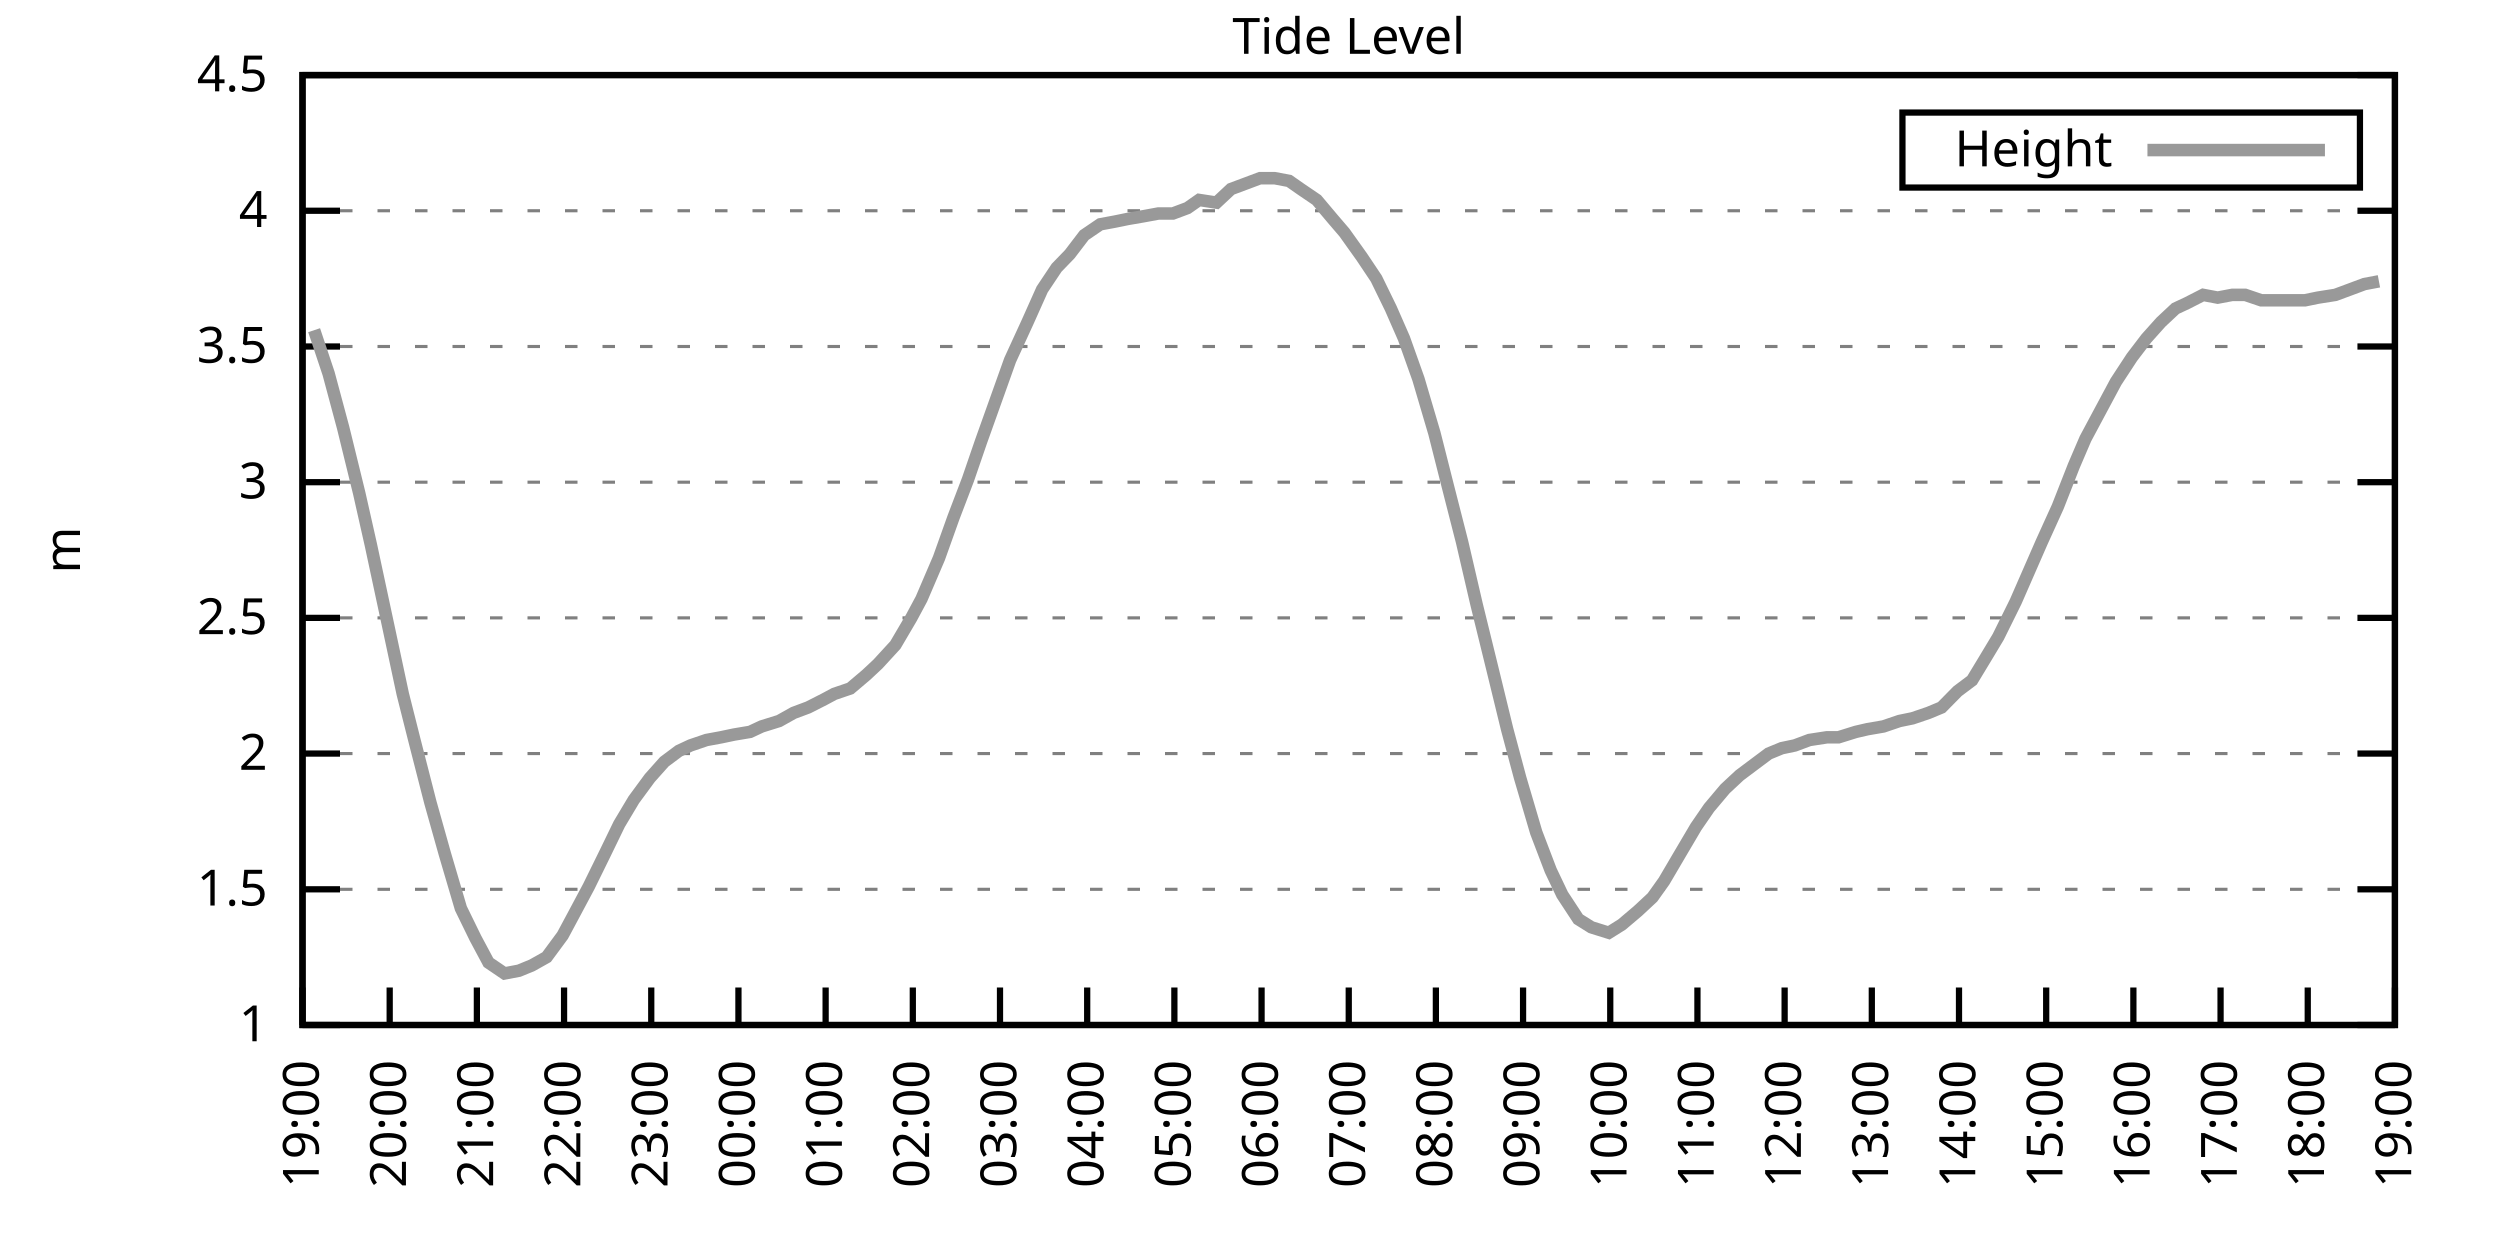
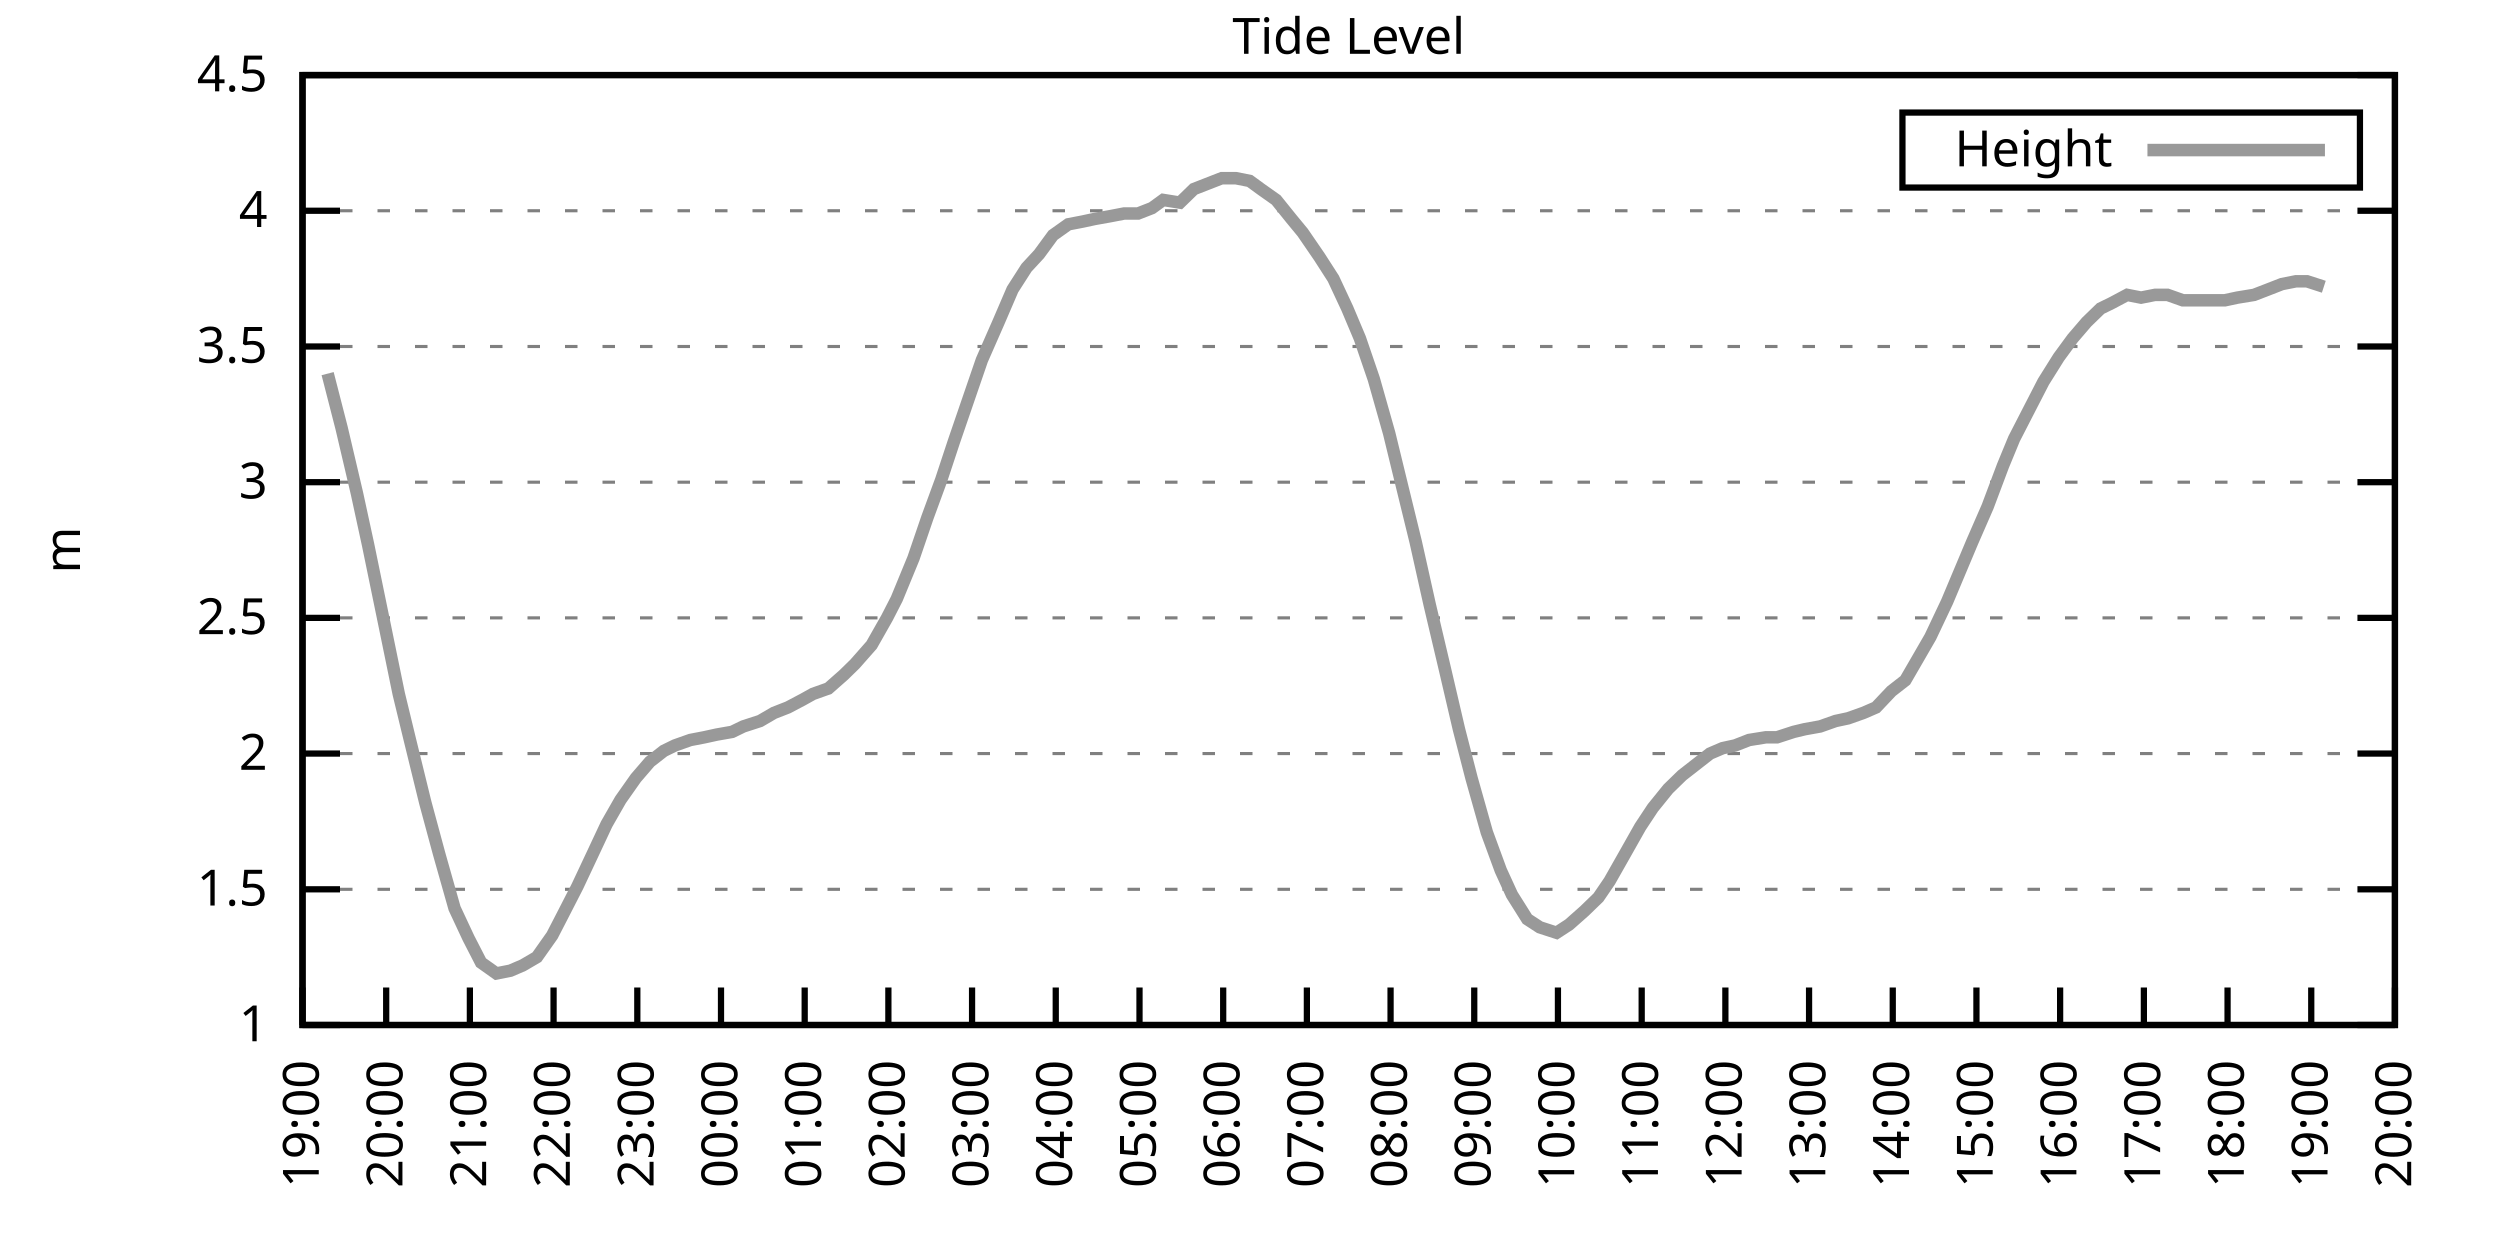
<svg xmlns="http://www.w3.org/2000/svg" xmlns:xlink="http://www.w3.org/1999/xlink" width="400" height="200" viewBox="0 0 400 200">
  <g id="gnuplot_canvas">
    <rect x="0" y="0" width="400" height="200" fill="none" />
    <defs>
      <circle id="gpDot" r="0.5" stroke-width="0.5" stroke="currentColor" />
      <path id="gpPt0" stroke-width="0.333" stroke="currentColor" d="M-1,0 h2 M0,-1 v2" />
      <path id="gpPt1" stroke-width="0.333" stroke="currentColor" d="M-1,-1 L1,1 M1,-1 L-1,1" />
      <path id="gpPt2" stroke-width="0.333" stroke="currentColor" d="M-1,0 L1,0 M0,-1 L0,1 M-1,-1 L1,1 M-1,1 L1,-1" />
      <rect id="gpPt3" stroke-width="0.333" stroke="currentColor" x="-1" y="-1" width="2" height="2" />
      <rect id="gpPt4" stroke-width="0.333" stroke="currentColor" fill="currentColor" x="-1" y="-1" width="2" height="2" />
      <circle id="gpPt5" stroke-width="0.333" stroke="currentColor" cx="0" cy="0" r="1" />
      <use xlink:href="#gpPt5" id="gpPt6" fill="currentColor" stroke="none" />
      <path id="gpPt7" stroke-width="0.333" stroke="currentColor" d="M0,-1.33 L-1.33,0.67 L1.33,0.67 z" />
      <use xlink:href="#gpPt7" id="gpPt8" fill="currentColor" stroke="none" />
      <use xlink:href="#gpPt7" id="gpPt9" stroke="currentColor" transform="rotate(180)" />
      <use xlink:href="#gpPt9" id="gpPt10" fill="currentColor" stroke="none" />
      <use xlink:href="#gpPt3" id="gpPt11" stroke="currentColor" transform="rotate(45)" />
      <use xlink:href="#gpPt11" id="gpPt12" fill="currentColor" stroke="none" />
      <path id="gpPt13" stroke-width="0.333" stroke="currentColor" d="M0,1.330 L1.265,0.411 L0.782,-1.067 L-0.782,-1.076 L-1.265,0.411 z" />
      <use xlink:href="#gpPt13" id="gpPt14" fill="currentColor" stroke="none" />
      <filter id="textbox" filterUnits="objectBoundingBox" x="0" y="0" height="1" width="1">
        <feFlood flood-color="white" flood-opacity="1" result="bgnd" />
        <feComposite in="SourceGraphic" in2="bgnd" operator="atop" />
      </filter>
      <filter id="greybox" filterUnits="objectBoundingBox" x="0" y="0" height="1" width="1">
        <feFlood flood-color="lightgrey" flood-opacity="1" result="grey" />
        <feComposite in="SourceGraphic" in2="grey" operator="atop" />
      </filter>
    </defs>
    <g fill="none" color="white" stroke="currentColor" stroke-width="1.00" stroke-linecap="butt" stroke-linejoin="miter">
</g>
    <g fill="none" color="black" stroke="currentColor" stroke-width="1.00" stroke-linecap="butt" stroke-linejoin="miter">
      <g stroke="none" shape-rendering="crispEdges">
        <polygon fill="rgb(255, 255, 255)" points="48.40,164.00 383.18,164.00 383.18,12.02 48.40,12.02 " />
      </g>
    </g>
    <g fill="none" color="black" stroke="currentColor" stroke-width="1.00" stroke-linecap="butt" stroke-linejoin="miter">
</g>
    <g fill="none" color="black" stroke="black" stroke-width="0.50" stroke-linecap="butt" stroke-linejoin="miter">
</g>
    <g fill="none" color="gray" stroke="currentColor" stroke-width="0.50" stroke-linecap="butt" stroke-linejoin="miter">
      <path stroke="gray" stroke-dasharray="2,4" class="gridline" d="M48.40,164.00 L383.19,164.00  " />
    </g>
    <g fill="none" color="gray" stroke="gray" stroke-width="1.00" stroke-linecap="butt" stroke-linejoin="miter">
</g>
    <g fill="none" color="black" stroke="currentColor" stroke-width="1.00" stroke-linecap="butt" stroke-linejoin="miter">
      <path stroke="black" d="M48.40,164.00 L54.40,164.00 M383.19,164.00 L377.19,164.00  " />
      <g transform="translate(42.80,166.60)" stroke="none" fill="black" font-family="Sans" font-size="8.00" text-anchor="end">
        <text>
          <tspan font-family="Sans"> 1</tspan>
        </text>
      </g>
    </g>
    <g fill="none" color="black" stroke="currentColor" stroke-width="1.00" stroke-linecap="butt" stroke-linejoin="miter">
</g>
    <g fill="none" color="black" stroke="black" stroke-width="0.50" stroke-linecap="butt" stroke-linejoin="miter">
</g>
    <g fill="none" color="gray" stroke="currentColor" stroke-width="0.50" stroke-linecap="butt" stroke-linejoin="miter">
      <path stroke="gray" stroke-dasharray="2,4" class="gridline" d="M48.40,142.29 L383.19,142.29  " />
    </g>
    <g fill="none" color="gray" stroke="gray" stroke-width="1.00" stroke-linecap="butt" stroke-linejoin="miter">
</g>
    <g fill="none" color="black" stroke="currentColor" stroke-width="1.00" stroke-linecap="butt" stroke-linejoin="miter">
      <path stroke="black" d="M48.40,142.29 L54.40,142.29 M383.19,142.29 L377.19,142.29  " />
      <g transform="translate(42.80,144.89)" stroke="none" fill="black" font-family="Sans" font-size="8.00" text-anchor="end">
        <text>
          <tspan font-family="Sans"> 1.5</tspan>
        </text>
      </g>
    </g>
    <g fill="none" color="black" stroke="currentColor" stroke-width="1.00" stroke-linecap="butt" stroke-linejoin="miter">
</g>
    <g fill="none" color="black" stroke="black" stroke-width="0.50" stroke-linecap="butt" stroke-linejoin="miter">
</g>
    <g fill="none" color="gray" stroke="currentColor" stroke-width="0.50" stroke-linecap="butt" stroke-linejoin="miter">
      <path stroke="gray" stroke-dasharray="2,4" class="gridline" d="M48.40,120.57 L383.19,120.57  " />
    </g>
    <g fill="none" color="gray" stroke="gray" stroke-width="1.00" stroke-linecap="butt" stroke-linejoin="miter">
</g>
    <g fill="none" color="black" stroke="currentColor" stroke-width="1.00" stroke-linecap="butt" stroke-linejoin="miter">
      <path stroke="black" d="M48.40,120.57 L54.40,120.57 M383.19,120.57 L377.19,120.57  " />
      <g transform="translate(42.80,123.17)" stroke="none" fill="black" font-family="Sans" font-size="8.00" text-anchor="end">
        <text>
          <tspan font-family="Sans"> 2</tspan>
        </text>
      </g>
    </g>
    <g fill="none" color="black" stroke="currentColor" stroke-width="1.00" stroke-linecap="butt" stroke-linejoin="miter">
</g>
    <g fill="none" color="black" stroke="black" stroke-width="0.50" stroke-linecap="butt" stroke-linejoin="miter">
</g>
    <g fill="none" color="gray" stroke="currentColor" stroke-width="0.50" stroke-linecap="butt" stroke-linejoin="miter">
      <path stroke="gray" stroke-dasharray="2,4" class="gridline" d="M48.40,98.86 L383.19,98.86  " />
    </g>
    <g fill="none" color="gray" stroke="gray" stroke-width="1.00" stroke-linecap="butt" stroke-linejoin="miter">
</g>
    <g fill="none" color="black" stroke="currentColor" stroke-width="1.00" stroke-linecap="butt" stroke-linejoin="miter">
      <path stroke="black" d="M48.40,98.86 L54.40,98.86 M383.19,98.86 L377.19,98.86  " />
      <g transform="translate(42.80,101.46)" stroke="none" fill="black" font-family="Sans" font-size="8.00" text-anchor="end">
        <text>
          <tspan font-family="Sans"> 2.5</tspan>
        </text>
      </g>
    </g>
    <g fill="none" color="black" stroke="currentColor" stroke-width="1.00" stroke-linecap="butt" stroke-linejoin="miter">
</g>
    <g fill="none" color="black" stroke="black" stroke-width="0.50" stroke-linecap="butt" stroke-linejoin="miter">
</g>
    <g fill="none" color="gray" stroke="currentColor" stroke-width="0.50" stroke-linecap="butt" stroke-linejoin="miter">
      <path stroke="gray" stroke-dasharray="2,4" class="gridline" d="M48.40,77.15 L383.19,77.15  " />
    </g>
    <g fill="none" color="gray" stroke="gray" stroke-width="1.00" stroke-linecap="butt" stroke-linejoin="miter">
</g>
    <g fill="none" color="black" stroke="currentColor" stroke-width="1.00" stroke-linecap="butt" stroke-linejoin="miter">
      <path stroke="black" d="M48.40,77.15 L54.40,77.15 M383.19,77.15 L377.19,77.15  " />
      <g transform="translate(42.80,79.75)" stroke="none" fill="black" font-family="Sans" font-size="8.00" text-anchor="end">
        <text>
          <tspan font-family="Sans"> 3</tspan>
        </text>
      </g>
    </g>
    <g fill="none" color="black" stroke="currentColor" stroke-width="1.00" stroke-linecap="butt" stroke-linejoin="miter">
</g>
    <g fill="none" color="black" stroke="black" stroke-width="0.50" stroke-linecap="butt" stroke-linejoin="miter">
</g>
    <g fill="none" color="gray" stroke="currentColor" stroke-width="0.50" stroke-linecap="butt" stroke-linejoin="miter">
      <path stroke="gray" stroke-dasharray="2,4" class="gridline" d="M48.40,55.44 L383.19,55.44  " />
    </g>
    <g fill="none" color="gray" stroke="gray" stroke-width="1.00" stroke-linecap="butt" stroke-linejoin="miter">
</g>
    <g fill="none" color="black" stroke="currentColor" stroke-width="1.00" stroke-linecap="butt" stroke-linejoin="miter">
      <path stroke="black" d="M48.40,55.44 L54.40,55.44 M383.19,55.44 L377.19,55.44  " />
      <g transform="translate(42.80,58.04)" stroke="none" fill="black" font-family="Sans" font-size="8.00" text-anchor="end">
        <text>
          <tspan font-family="Sans"> 3.5</tspan>
        </text>
      </g>
    </g>
    <g fill="none" color="black" stroke="currentColor" stroke-width="1.00" stroke-linecap="butt" stroke-linejoin="miter">
</g>
    <g fill="none" color="black" stroke="black" stroke-width="0.50" stroke-linecap="butt" stroke-linejoin="miter">
</g>
    <g fill="none" color="gray" stroke="currentColor" stroke-width="0.50" stroke-linecap="butt" stroke-linejoin="miter">
      <path stroke="gray" stroke-dasharray="2,4" class="gridline" d="M48.40,33.72 L383.19,33.72  " />
    </g>
    <g fill="none" color="gray" stroke="gray" stroke-width="1.00" stroke-linecap="butt" stroke-linejoin="miter">
</g>
    <g fill="none" color="black" stroke="currentColor" stroke-width="1.00" stroke-linecap="butt" stroke-linejoin="miter">
      <path stroke="black" d="M48.40,33.72 L54.40,33.72 M383.19,33.72 L377.19,33.72  " />
      <g transform="translate(42.80,36.32)" stroke="none" fill="black" font-family="Sans" font-size="8.00" text-anchor="end">
        <text>
          <tspan font-family="Sans"> 4</tspan>
        </text>
      </g>
    </g>
    <g fill="none" color="black" stroke="currentColor" stroke-width="1.00" stroke-linecap="butt" stroke-linejoin="miter">
</g>
    <g fill="none" color="black" stroke="black" stroke-width="0.50" stroke-linecap="butt" stroke-linejoin="miter">
</g>
    <g fill="none" color="gray" stroke="currentColor" stroke-width="0.50" stroke-linecap="butt" stroke-linejoin="miter">
      <path stroke="gray" stroke-dasharray="2,4" class="gridline" d="M48.40,12.01 L383.19,12.01  " />
    </g>
    <g fill="none" color="gray" stroke="gray" stroke-width="1.00" stroke-linecap="butt" stroke-linejoin="miter">
</g>
    <g fill="none" color="black" stroke="currentColor" stroke-width="1.00" stroke-linecap="butt" stroke-linejoin="miter">
      <path stroke="black" d="M48.40,12.01 L54.40,12.01 M383.19,12.01 L377.19,12.01  " />
      <g transform="translate(42.80,14.61)" stroke="none" fill="black" font-family="Sans" font-size="8.00" text-anchor="end">
        <text>
          <tspan font-family="Sans"> 4.5</tspan>
        </text>
      </g>
    </g>
    <g fill="none" color="black" stroke="currentColor" stroke-width="1.00" stroke-linecap="butt" stroke-linejoin="miter">
      <path stroke="black" d="M48.40,164.00 L48.40,158.00  " />
      <g transform="translate(51.00,169.60) rotate(270.00)" stroke="none" fill="black" font-family="Sans" font-size="8.00" text-anchor="end">
        <text>
          <tspan font-family="Sans">19:00</tspan>
        </text>
      </g>
    </g>
    <g fill="none" color="black" stroke="currentColor" stroke-width="1.00" stroke-linecap="butt" stroke-linejoin="miter">
-       <path stroke="black" d="M62.35,164.00 L62.35,158.00  " />
-       <g transform="translate(64.95,169.60) rotate(270.00)" stroke="none" fill="black" font-family="Sans" font-size="8.00" text-anchor="end">
+       <path stroke="black" d="M61.79,164.00 L61.79,158.00  " />
+       <g transform="translate(64.39,169.60) rotate(270.00)" stroke="none" fill="black" font-family="Sans" font-size="8.00" text-anchor="end">
        <text>
          <tspan font-family="Sans">20:00</tspan>
        </text>
      </g>
    </g>
    <g fill="none" color="black" stroke="currentColor" stroke-width="1.00" stroke-linecap="butt" stroke-linejoin="miter">
-       <path stroke="black" d="M76.30,164.00 L76.30,158.00  " />
-       <g transform="translate(78.90,169.60) rotate(270.00)" stroke="none" fill="black" font-family="Sans" font-size="8.00" text-anchor="end">
+       <path stroke="black" d="M75.18,164.00 L75.18,158.00  " />
+       <g transform="translate(77.78,169.60) rotate(270.00)" stroke="none" fill="black" font-family="Sans" font-size="8.00" text-anchor="end">
        <text>
          <tspan font-family="Sans">21:00</tspan>
        </text>
      </g>
    </g>
    <g fill="none" color="black" stroke="currentColor" stroke-width="1.00" stroke-linecap="butt" stroke-linejoin="miter">
-       <path stroke="black" d="M90.25,164.00 L90.25,158.00  " />
-       <g transform="translate(92.85,169.60) rotate(270.00)" stroke="none" fill="black" font-family="Sans" font-size="8.00" text-anchor="end">
+       <path stroke="black" d="M88.57,164.00 L88.57,158.00  " />
+       <g transform="translate(91.17,169.60) rotate(270.00)" stroke="none" fill="black" font-family="Sans" font-size="8.00" text-anchor="end">
        <text>
          <tspan font-family="Sans">22:00</tspan>
        </text>
      </g>
    </g>
    <g fill="none" color="black" stroke="currentColor" stroke-width="1.00" stroke-linecap="butt" stroke-linejoin="miter">
-       <path stroke="black" d="M104.20,164.00 L104.20,158.00  " />
-       <g transform="translate(106.80,169.60) rotate(270.00)" stroke="none" fill="black" font-family="Sans" font-size="8.00" text-anchor="end">
+       <path stroke="black" d="M101.97,164.00 L101.97,158.00  " />
+       <g transform="translate(104.57,169.60) rotate(270.00)" stroke="none" fill="black" font-family="Sans" font-size="8.00" text-anchor="end">
        <text>
          <tspan font-family="Sans">23:00</tspan>
        </text>
      </g>
    </g>
    <g fill="none" color="black" stroke="currentColor" stroke-width="1.00" stroke-linecap="butt" stroke-linejoin="miter">
-       <path stroke="black" d="M118.15,164.00 L118.15,158.00  " />
-       <g transform="translate(120.75,169.60) rotate(270.00)" stroke="none" fill="black" font-family="Sans" font-size="8.00" text-anchor="end">
+       <path stroke="black" d="M115.36,164.00 L115.36,158.00  " />
+       <g transform="translate(117.96,169.60) rotate(270.00)" stroke="none" fill="black" font-family="Sans" font-size="8.00" text-anchor="end">
        <text>
          <tspan font-family="Sans">00:00</tspan>
        </text>
      </g>
    </g>
    <g fill="none" color="black" stroke="currentColor" stroke-width="1.00" stroke-linecap="butt" stroke-linejoin="miter">
-       <path stroke="black" d="M132.10,164.00 L132.10,158.00  " />
-       <g transform="translate(134.70,169.60) rotate(270.00)" stroke="none" fill="black" font-family="Sans" font-size="8.00" text-anchor="end">
+       <path stroke="black" d="M128.75,164.00 L128.75,158.00  " />
+       <g transform="translate(131.35,169.60) rotate(270.00)" stroke="none" fill="black" font-family="Sans" font-size="8.00" text-anchor="end">
        <text>
          <tspan font-family="Sans">01:00</tspan>
        </text>
      </g>
    </g>
    <g fill="none" color="black" stroke="currentColor" stroke-width="1.00" stroke-linecap="butt" stroke-linejoin="miter">
-       <path stroke="black" d="M146.05,164.00 L146.05,158.00  " />
-       <g transform="translate(148.65,169.60) rotate(270.00)" stroke="none" fill="black" font-family="Sans" font-size="8.00" text-anchor="end">
+       <path stroke="black" d="M142.14,164.00 L142.14,158.00  " />
+       <g transform="translate(144.74,169.60) rotate(270.00)" stroke="none" fill="black" font-family="Sans" font-size="8.00" text-anchor="end">
        <text>
          <tspan font-family="Sans">02:00</tspan>
        </text>
      </g>
    </g>
    <g fill="none" color="black" stroke="currentColor" stroke-width="1.00" stroke-linecap="butt" stroke-linejoin="miter">
-       <path stroke="black" d="M160.00,164.00 L160.00,158.00  " />
-       <g transform="translate(162.60,169.60) rotate(270.00)" stroke="none" fill="black" font-family="Sans" font-size="8.00" text-anchor="end">
+       <path stroke="black" d="M155.53,164.00 L155.53,158.00  " />
+       <g transform="translate(158.13,169.60) rotate(270.00)" stroke="none" fill="black" font-family="Sans" font-size="8.00" text-anchor="end">
        <text>
          <tspan font-family="Sans">03:00</tspan>
        </text>
      </g>
    </g>
    <g fill="none" color="black" stroke="currentColor" stroke-width="1.00" stroke-linecap="butt" stroke-linejoin="miter">
-       <path stroke="black" d="M173.95,164.00 L173.95,158.00  " />
-       <g transform="translate(176.55,169.60) rotate(270.00)" stroke="none" fill="black" font-family="Sans" font-size="8.00" text-anchor="end">
+       <path stroke="black" d="M168.92,164.00 L168.92,158.00  " />
+       <g transform="translate(171.52,169.60) rotate(270.00)" stroke="none" fill="black" font-family="Sans" font-size="8.00" text-anchor="end">
        <text>
          <tspan font-family="Sans">04:00</tspan>
        </text>
      </g>
    </g>
    <g fill="none" color="black" stroke="currentColor" stroke-width="1.00" stroke-linecap="butt" stroke-linejoin="miter">
-       <path stroke="black" d="M187.90,164.00 L187.90,158.00  " />
-       <g transform="translate(190.50,169.60) rotate(270.00)" stroke="none" fill="black" font-family="Sans" font-size="8.00" text-anchor="end">
+       <path stroke="black" d="M182.32,164.00 L182.32,158.00  " />
+       <g transform="translate(184.92,169.60) rotate(270.00)" stroke="none" fill="black" font-family="Sans" font-size="8.00" text-anchor="end">
        <text>
          <tspan font-family="Sans">05:00</tspan>
        </text>
      </g>
    </g>
    <g fill="none" color="black" stroke="currentColor" stroke-width="1.00" stroke-linecap="butt" stroke-linejoin="miter">
-       <path stroke="black" d="M201.85,164.00 L201.85,158.00  " />
-       <g transform="translate(204.45,169.60) rotate(270.00)" stroke="none" fill="black" font-family="Sans" font-size="8.00" text-anchor="end">
+       <path stroke="black" d="M195.71,164.00 L195.71,158.00  " />
+       <g transform="translate(198.31,169.60) rotate(270.00)" stroke="none" fill="black" font-family="Sans" font-size="8.00" text-anchor="end">
        <text>
          <tspan font-family="Sans">06:00</tspan>
        </text>
      </g>
    </g>
    <g fill="none" color="black" stroke="currentColor" stroke-width="1.00" stroke-linecap="butt" stroke-linejoin="miter">
-       <path stroke="black" d="M215.80,164.00 L215.80,158.00  " />
-       <g transform="translate(218.40,169.60) rotate(270.00)" stroke="none" fill="black" font-family="Sans" font-size="8.00" text-anchor="end">
+       <path stroke="black" d="M209.10,164.00 L209.10,158.00  " />
+       <g transform="translate(211.70,169.60) rotate(270.00)" stroke="none" fill="black" font-family="Sans" font-size="8.00" text-anchor="end">
        <text>
          <tspan font-family="Sans">07:00</tspan>
        </text>
      </g>
    </g>
    <g fill="none" color="black" stroke="currentColor" stroke-width="1.00" stroke-linecap="butt" stroke-linejoin="miter">
-       <path stroke="black" d="M229.74,164.00 L229.74,158.00  " />
-       <g transform="translate(232.34,169.60) rotate(270.00)" stroke="none" fill="black" font-family="Sans" font-size="8.00" text-anchor="end">
+       <path stroke="black" d="M222.49,164.00 L222.49,158.00  " />
+       <g transform="translate(225.09,169.60) rotate(270.00)" stroke="none" fill="black" font-family="Sans" font-size="8.00" text-anchor="end">
        <text>
          <tspan font-family="Sans">08:00</tspan>
        </text>
      </g>
    </g>
    <g fill="none" color="black" stroke="currentColor" stroke-width="1.00" stroke-linecap="butt" stroke-linejoin="miter">
-       <path stroke="black" d="M243.69,164.00 L243.69,158.00  " />
-       <g transform="translate(246.29,169.60) rotate(270.00)" stroke="none" fill="black" font-family="Sans" font-size="8.00" text-anchor="end">
+       <path stroke="black" d="M235.88,164.00 L235.88,158.00  " />
+       <g transform="translate(238.48,169.60) rotate(270.00)" stroke="none" fill="black" font-family="Sans" font-size="8.00" text-anchor="end">
        <text>
          <tspan font-family="Sans">09:00</tspan>
        </text>
      </g>
    </g>
    <g fill="none" color="black" stroke="currentColor" stroke-width="1.00" stroke-linecap="butt" stroke-linejoin="miter">
-       <path stroke="black" d="M257.64,164.00 L257.64,158.00  " />
-       <g transform="translate(260.24,169.60) rotate(270.00)" stroke="none" fill="black" font-family="Sans" font-size="8.00" text-anchor="end">
+       <path stroke="black" d="M249.27,164.00 L249.27,158.00  " />
+       <g transform="translate(251.87,169.60) rotate(270.00)" stroke="none" fill="black" font-family="Sans" font-size="8.00" text-anchor="end">
        <text>
          <tspan font-family="Sans">10:00</tspan>
        </text>
      </g>
    </g>
    <g fill="none" color="black" stroke="currentColor" stroke-width="1.00" stroke-linecap="butt" stroke-linejoin="miter">
-       <path stroke="black" d="M271.59,164.00 L271.59,158.00  " />
-       <g transform="translate(274.19,169.60) rotate(270.00)" stroke="none" fill="black" font-family="Sans" font-size="8.00" text-anchor="end">
+       <path stroke="black" d="M262.67,164.00 L262.67,158.00  " />
+       <g transform="translate(265.27,169.60) rotate(270.00)" stroke="none" fill="black" font-family="Sans" font-size="8.00" text-anchor="end">
        <text>
          <tspan font-family="Sans">11:00</tspan>
        </text>
      </g>
    </g>
    <g fill="none" color="black" stroke="currentColor" stroke-width="1.00" stroke-linecap="butt" stroke-linejoin="miter">
-       <path stroke="black" d="M285.54,164.00 L285.54,158.00  " />
-       <g transform="translate(288.14,169.60) rotate(270.00)" stroke="none" fill="black" font-family="Sans" font-size="8.00" text-anchor="end">
+       <path stroke="black" d="M276.06,164.00 L276.06,158.00  " />
+       <g transform="translate(278.66,169.60) rotate(270.00)" stroke="none" fill="black" font-family="Sans" font-size="8.00" text-anchor="end">
        <text>
          <tspan font-family="Sans">12:00</tspan>
        </text>
      </g>
    </g>
    <g fill="none" color="black" stroke="currentColor" stroke-width="1.00" stroke-linecap="butt" stroke-linejoin="miter">
-       <path stroke="black" d="M299.49,164.00 L299.49,158.00  " />
-       <g transform="translate(302.09,169.60) rotate(270.00)" stroke="none" fill="black" font-family="Sans" font-size="8.00" text-anchor="end">
+       <path stroke="black" d="M289.45,164.00 L289.45,158.00  " />
+       <g transform="translate(292.05,169.60) rotate(270.00)" stroke="none" fill="black" font-family="Sans" font-size="8.00" text-anchor="end">
        <text>
          <tspan font-family="Sans">13:00</tspan>
        </text>
      </g>
    </g>
    <g fill="none" color="black" stroke="currentColor" stroke-width="1.00" stroke-linecap="butt" stroke-linejoin="miter">
-       <path stroke="black" d="M313.44,164.00 L313.44,158.00  " />
-       <g transform="translate(316.04,169.60) rotate(270.00)" stroke="none" fill="black" font-family="Sans" font-size="8.00" text-anchor="end">
+       <path stroke="black" d="M302.84,164.00 L302.84,158.00  " />
+       <g transform="translate(305.44,169.60) rotate(270.00)" stroke="none" fill="black" font-family="Sans" font-size="8.00" text-anchor="end">
        <text>
          <tspan font-family="Sans">14:00</tspan>
        </text>
      </g>
    </g>
    <g fill="none" color="black" stroke="currentColor" stroke-width="1.00" stroke-linecap="butt" stroke-linejoin="miter">
-       <path stroke="black" d="M327.39,164.00 L327.39,158.00  " />
-       <g transform="translate(329.99,169.60) rotate(270.00)" stroke="none" fill="black" font-family="Sans" font-size="8.00" text-anchor="end">
+       <path stroke="black" d="M316.23,164.00 L316.23,158.00  " />
+       <g transform="translate(318.83,169.60) rotate(270.00)" stroke="none" fill="black" font-family="Sans" font-size="8.00" text-anchor="end">
        <text>
          <tspan font-family="Sans">15:00</tspan>
        </text>
      </g>
    </g>
    <g fill="none" color="black" stroke="currentColor" stroke-width="1.00" stroke-linecap="butt" stroke-linejoin="miter">
-       <path stroke="black" d="M341.34,164.00 L341.34,158.00  " />
-       <g transform="translate(343.94,169.60) rotate(270.00)" stroke="none" fill="black" font-family="Sans" font-size="8.00" text-anchor="end">
+       <path stroke="black" d="M329.62,164.00 L329.62,158.00  " />
+       <g transform="translate(332.22,169.60) rotate(270.00)" stroke="none" fill="black" font-family="Sans" font-size="8.00" text-anchor="end">
        <text>
          <tspan font-family="Sans">16:00</tspan>
        </text>
      </g>
    </g>
    <g fill="none" color="black" stroke="currentColor" stroke-width="1.00" stroke-linecap="butt" stroke-linejoin="miter">
-       <path stroke="black" d="M355.29,164.00 L355.29,158.00  " />
-       <g transform="translate(357.89,169.60) rotate(270.00)" stroke="none" fill="black" font-family="Sans" font-size="8.00" text-anchor="end">
+       <path stroke="black" d="M343.02,164.00 L343.02,158.00  " />
+       <g transform="translate(345.62,169.60) rotate(270.00)" stroke="none" fill="black" font-family="Sans" font-size="8.00" text-anchor="end">
        <text>
          <tspan font-family="Sans">17:00</tspan>
        </text>
      </g>
    </g>
    <g fill="none" color="black" stroke="currentColor" stroke-width="1.00" stroke-linecap="butt" stroke-linejoin="miter">
-       <path stroke="black" d="M369.24,164.00 L369.24,158.00  " />
-       <g transform="translate(371.84,169.60) rotate(270.00)" stroke="none" fill="black" font-family="Sans" font-size="8.00" text-anchor="end">
+       <path stroke="black" d="M356.41,164.00 L356.41,158.00  " />
+       <g transform="translate(359.01,169.60) rotate(270.00)" stroke="none" fill="black" font-family="Sans" font-size="8.00" text-anchor="end">
        <text>
          <tspan font-family="Sans">18:00</tspan>
+         </text>
+       </g>
+     </g>
+     <g fill="none" color="black" stroke="currentColor" stroke-width="1.00" stroke-linecap="butt" stroke-linejoin="miter">
+       <path stroke="black" d="M369.80,164.00 L369.80,158.00  " />
+       <g transform="translate(372.40,169.60) rotate(270.00)" stroke="none" fill="black" font-family="Sans" font-size="8.00" text-anchor="end">
+         <text>
+           <tspan font-family="Sans">19:00</tspan>
        </text>
      </g>
    </g>
    <g fill="none" color="black" stroke="currentColor" stroke-width="1.00" stroke-linecap="butt" stroke-linejoin="miter">
      <path stroke="black" d="M383.19,164.00 L383.19,158.00  " />
      <g transform="translate(385.79,169.60) rotate(270.00)" stroke="none" fill="black" font-family="Sans" font-size="8.00" text-anchor="end">
        <text>
-           <tspan font-family="Sans">19:00</tspan>
+           <tspan font-family="Sans">20:00</tspan>
        </text>
      </g>
    </g>
    <g fill="none" color="black" stroke="currentColor" stroke-width="1.00" stroke-linecap="butt" stroke-linejoin="miter">
</g>
    <g fill="none" color="black" stroke="currentColor" stroke-width="1.00" stroke-linecap="butt" stroke-linejoin="miter">
      <path stroke="black" d="M48.40,12.01 L48.40,164.00 L383.19,164.00 L383.19,12.01 L48.40,12.01 Z  " />
    </g>
    <g fill="none" color="black" stroke="currentColor" stroke-width="1.00" stroke-linecap="butt" stroke-linejoin="miter">
</g>
    <g fill="none" color="black" stroke="currentColor" stroke-width="1.00" stroke-linecap="butt" stroke-linejoin="miter">
      <path stroke="black" d="M304.39,30.01 L304.39,18.01 L377.59,18.01 L377.59,30.01 L304.39,30.01 Z  " />
    </g>
    <g id="Tide_level_plot_1">
      <g fill="none" color="white" stroke="black" stroke-width="2.00" stroke-linecap="butt" stroke-linejoin="miter">
</g>
      <g fill="none" color="black" stroke="currentColor" stroke-width="2.00" stroke-linecap="butt" stroke-linejoin="miter">
        <g transform="translate(337.99,26.61)" stroke="none" fill="black" font-family="Sans" font-size="8.00" text-anchor="end">
          <text>
            <tspan font-family="Sans">Height</tspan>
          </text>
        </g>
      </g>
      <g fill="none" color="black" stroke="currentColor" stroke-width="2.00" stroke-linecap="butt" stroke-linejoin="miter">
-         <path stroke="rgb(153, 153, 153)" d="M343.59,24.01 L371.99,24.01 M50.26,52.83 L52.58,59.78 L54.91,68.46 L57.47,78.89 L59.33,87.14 L62.12,100.16   L64.44,111.02 L66.30,118.40 L68.86,128.39 L71.18,136.64 L73.74,145.33 L76.07,150.10 L78.16,154.01 L80.72,155.75   L83.04,155.31 L85.13,154.45 L87.46,153.14 L90.02,149.67 L91.88,146.20 L94.20,141.85 L96.76,136.64 L99.08,131.86   L101.41,127.96 L103.97,124.48 L106.29,121.88 L108.62,120.14 L110.48,119.27 L113.03,118.40 L115.36,117.97 L117.45,117.53   L120.01,117.10 L121.87,116.23 L124.66,115.36 L126.98,114.06 L129.31,113.19 L131.87,111.89 L133.49,111.02 L136.05,110.15   L138.61,107.98 L140.47,106.24 L143.26,103.20 L145.81,98.86 L147.44,95.82 L150.23,89.31 L152.56,82.79 L154.88,76.71   L156.97,70.63 L159.76,62.82 L161.62,57.61 L164.41,51.53 L166.74,46.32 L169.06,42.84 L171.16,40.67 L173.48,37.63   L176.04,35.89 L178.36,35.46 L180.46,35.03 L183.01,34.59 L185.34,34.16 L187.66,34.16 L189.99,33.29 L191.85,31.99   L194.64,32.42 L196.96,30.25 L199.29,29.38 L201.61,28.51 L203.94,28.51 L206.26,28.95 L208.12,30.25 L210.68,31.99   L213.24,35.03 L215.10,37.20 L217.89,41.11 L220.21,44.58 L222.54,49.36 L224.63,54.13 L226.95,60.65 L229.51,69.33   L231.60,77.58 L233.93,86.70 L236.25,96.69 L238.81,107.11 L241.14,116.67 L243.23,124.48 L245.79,133.17 L248.11,139.25   L249.97,143.16 L252.53,147.06 L254.62,148.37 L257.41,149.24 L259.50,147.93 L262.06,145.76 L264.39,143.59 L266.25,140.98   L268.80,136.64 L271.36,132.30 L273.45,129.26 L276.01,126.22 L278.34,124.05 L280.66,122.31 L282.99,120.57 L285.08,119.71   L287.17,119.27 L289.50,118.40 L292.29,117.97 L294.15,117.97 L296.94,117.10 L298.80,116.67 L301.35,116.23 L303.91,115.36   L306.00,114.93 L308.56,114.06 L310.65,113.19 L313.21,110.59 L315.53,108.85 L317.63,105.38 L319.72,101.90 L322.51,96.26   L324.60,91.48 L326.69,86.70 L329.25,81.06 L331.81,74.54 L333.67,70.20 L335.99,65.86 L338.55,61.08 L341.11,57.17   L343.43,54.13 L345.76,51.53 L348.08,49.36 L349.94,48.49 L352.50,47.18 L354.83,47.62 L357.15,47.18 L359.24,47.18   L361.80,48.05 L364.36,48.05 L366.22,48.05 L368.78,48.05 L370.87,47.62 L373.66,47.18 L375.98,46.32 L378.31,45.45   L380.63,45.01  " />
+         <path stroke="rgb(153, 153, 153)" d="M343.59,24.01 L371.99,24.01 M52.42,59.78 L54.65,68.46 L57.10,78.89 L58.89,87.14 L61.57,100.16 L63.80,111.02   L65.59,118.40 L68.04,128.39 L70.27,136.64 L72.73,145.33 L74.96,150.10 L76.97,154.01 L79.42,155.75 L81.66,155.31   L83.66,154.45 L85.90,153.14 L88.35,149.67 L90.14,146.20 L92.37,141.85 L94.82,136.64 L97.06,131.86 L99.29,127.96   L101.74,124.48 L103.98,121.88 L106.21,120.14 L107.99,119.27 L110.45,118.40 L112.68,117.97 L114.69,117.53 L117.14,117.10   L118.93,116.23 L121.61,115.36 L123.84,114.06 L126.07,113.19 L128.53,111.89 L130.09,111.02 L132.54,110.15 L135.00,107.98   L136.78,106.24 L139.46,103.20 L141.92,98.86 L143.48,95.82 L146.16,89.31 L148.39,82.79 L150.62,76.71 L152.63,70.63   L155.31,62.82 L157.10,57.61 L159.77,51.53 L162.01,46.32 L164.24,42.84 L166.25,40.67 L168.48,37.63 L170.93,35.89   L173.17,35.46 L175.17,35.03 L177.63,34.59 L179.86,34.16 L182.09,34.16 L184.32,33.29 L186.11,31.99 L188.79,32.42   L191.02,30.25 L193.25,29.38 L195.48,28.51 L197.72,28.51 L199.95,28.95 L201.73,30.25 L204.19,31.99 L206.64,35.03   L208.43,37.20 L211.11,41.11 L213.34,44.58 L215.57,49.36 L217.58,54.13 L219.81,60.65 L222.27,69.33 L224.28,77.58   L226.51,86.70 L228.74,96.69 L231.20,107.11 L233.43,116.67 L235.44,124.48 L237.89,133.17 L240.12,139.25 L241.91,143.16   L244.36,147.06 L246.37,148.37 L249.05,149.24 L251.06,147.93 L253.51,145.76 L255.75,143.59 L257.53,140.98 L259.99,136.64   L262.44,132.30 L264.45,129.26 L266.91,126.22 L269.14,124.05 L271.37,122.31 L273.60,120.57 L275.61,119.71 L277.62,119.27   L279.85,118.40 L282.53,117.97 L284.32,117.97 L286.99,117.10 L288.78,116.67 L291.23,116.23 L293.69,115.36 L295.70,114.93   L298.15,114.06 L300.16,113.19 L302.62,110.59 L304.85,108.85 L306.86,105.38 L308.87,101.90 L311.54,96.26 L313.55,91.48   L315.56,86.70 L318.02,81.06 L320.47,74.54 L322.26,70.20 L324.49,65.86 L326.95,61.08 L329.40,57.17 L331.63,54.13   L333.86,51.53 L336.10,49.36 L337.88,48.49 L340.34,47.18 L342.57,47.62 L344.80,47.18 L346.81,47.18 L349.26,48.05   L351.72,48.05 L353.51,48.05 L355.96,48.05 L357.97,47.62 L360.65,47.18 L362.88,46.32 L365.11,45.45 L367.34,45.01   L369.13,45.01 L371.81,45.88  " />
      </g>
    </g>
    <g fill="none" color="black" stroke="currentColor" stroke-width="2.00" stroke-linecap="butt" stroke-linejoin="miter">
</g>
    <g fill="none" color="black" stroke="black" stroke-width="1.00" stroke-linecap="butt" stroke-linejoin="miter">
</g>
    <g fill="none" color="black" stroke="currentColor" stroke-width="1.00" stroke-linecap="butt" stroke-linejoin="miter">
      <path stroke="black" d="M48.40,12.01 L48.40,164.00 L383.19,164.00 L383.19,12.01 L48.40,12.01 Z  " />
      <g transform="translate(12.80,88.01) rotate(270.00)" stroke="none" fill="black" font-family="Sans" font-size="8.00" text-anchor="middle">
        <text>
          <tspan font-family="Sans">m</tspan>
        </text>
      </g>
    </g>
    <g fill="none" color="black" stroke="currentColor" stroke-width="1.00" stroke-linecap="butt" stroke-linejoin="miter">
</g>
    <g fill="none" color="black" stroke="currentColor" stroke-width="1.00" stroke-linecap="butt" stroke-linejoin="miter">
      <g transform="translate(215.79,8.61)" stroke="none" fill="black" font-family="Sans" font-size="8.00" text-anchor="middle">
        <text>
          <tspan font-family="Sans">Tide Level</tspan>
        </text>
      </g>
    </g>
    <g fill="none" color="black" stroke="currentColor" stroke-width="1.00" stroke-linecap="butt" stroke-linejoin="miter">
</g>
  </g>
</svg>
